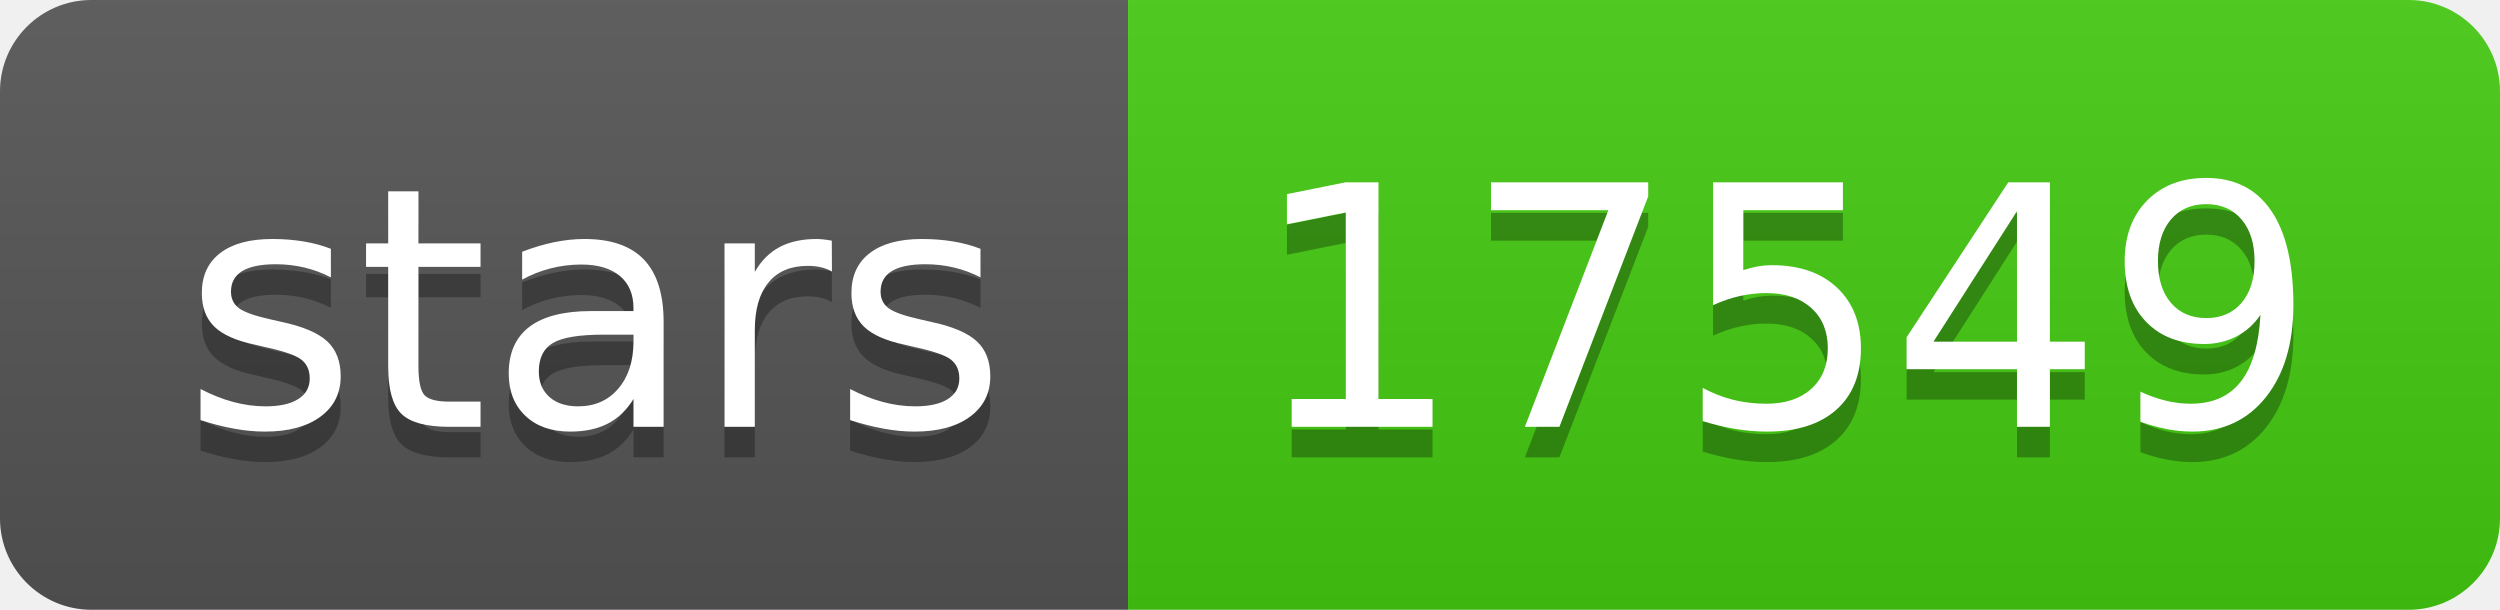
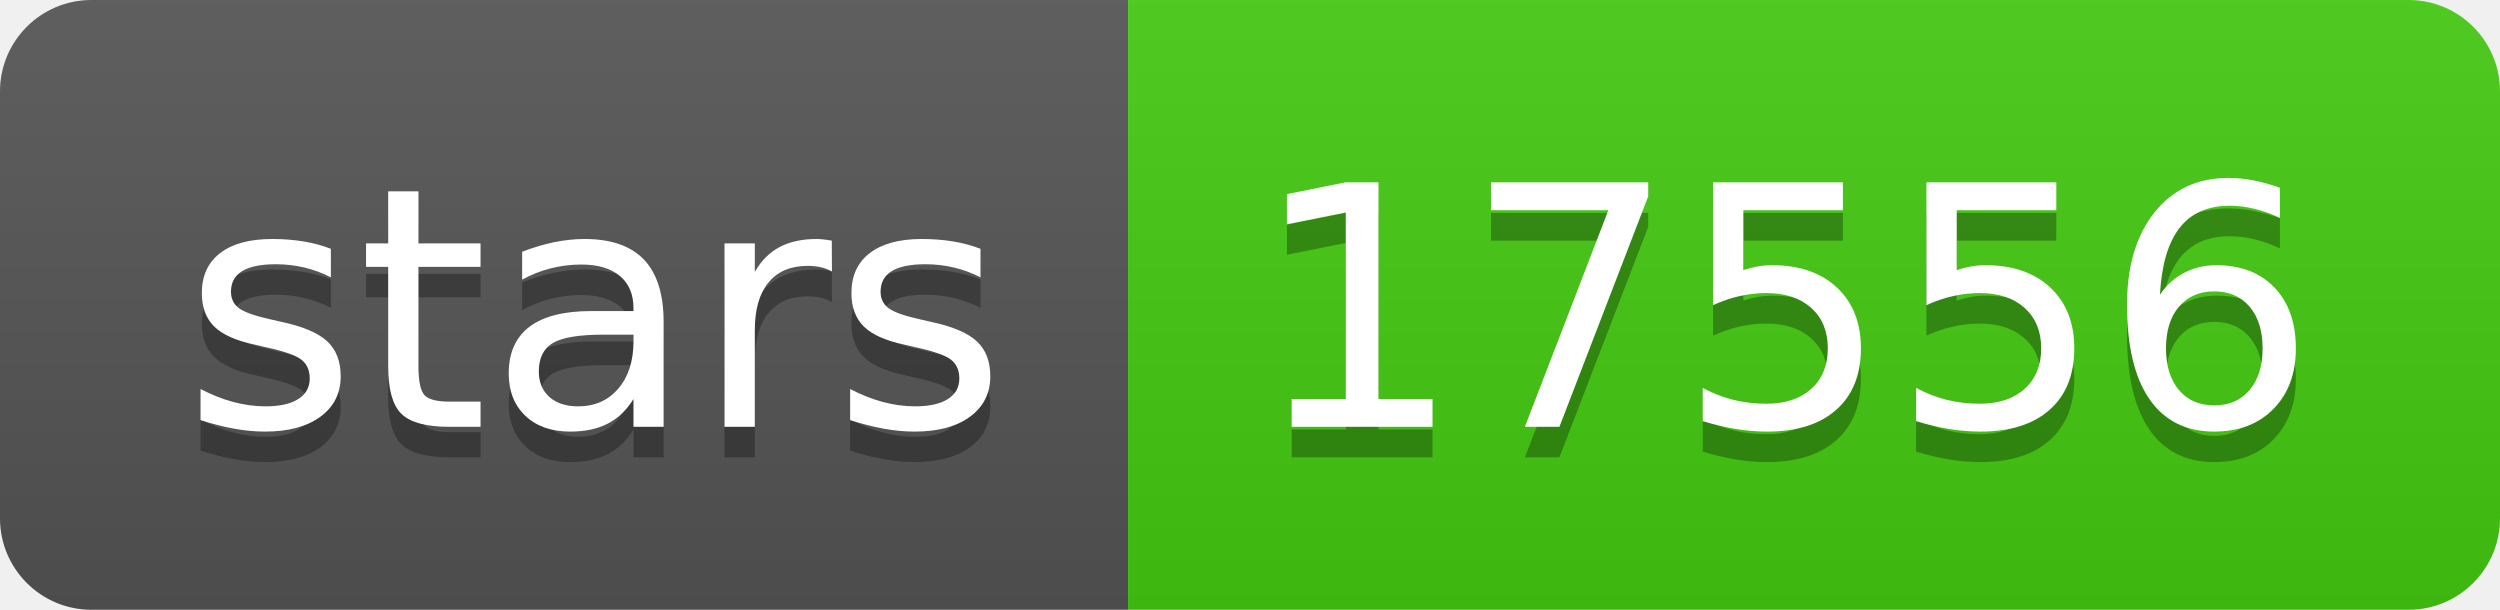
- <svg xmlns="http://www.w3.org/2000/svg" width="82" height="20" role="img" aria-label="stars: 17549">
+ <svg xmlns="http://www.w3.org/2000/svg" width="82" height="20" role="img" aria-label="stars: 17556">
  <linearGradient id="s" x2="0" y2="100%">
    <stop offset="0" stop-color="#bbb" stop-opacity=".1" />
    <stop offset="1" stop-opacity=".1" />
  </linearGradient>
  <clipPath id="r">
    <rect width="82" height="20" rx="3" fill="#fff" />
  </clipPath>
  <g clip-path="url(#r)">
    <rect width="37" height="20" fill="#555" />
    <rect x="37" width="45" height="20" fill="#4c1" />
    <rect width="82" height="20" fill="url(#s)" />
  </g>
  <g fill="#fff" text-anchor="middle" font-family="Verdana,Geneva,DejaVu Sans,sans-serif" text-rendering="geometricPrecision" font-size="110">
    <text aria-hidden="true" x="195" y="150" fill="#010101" fill-opacity=".3" transform="scale(.1)" textLength="270">stars</text>
    <text x="195" y="140" transform="scale(.1)" fill="#fff" textLength="270">stars</text>
-     <text aria-hidden="true" x="585" y="150" fill="#010101" fill-opacity=".3" transform="scale(.1)" textLength="350">17549</text>
-     <text x="585" y="140" transform="scale(.1)" fill="#fff" textLength="350">17549</text>
+     <text aria-hidden="true" x="585" y="150" fill="#010101" fill-opacity=".3" transform="scale(.1)" textLength="350">17556</text>
+     <text x="585" y="140" transform="scale(.1)" fill="#fff" textLength="350">17556</text>
  </g>
</svg>
